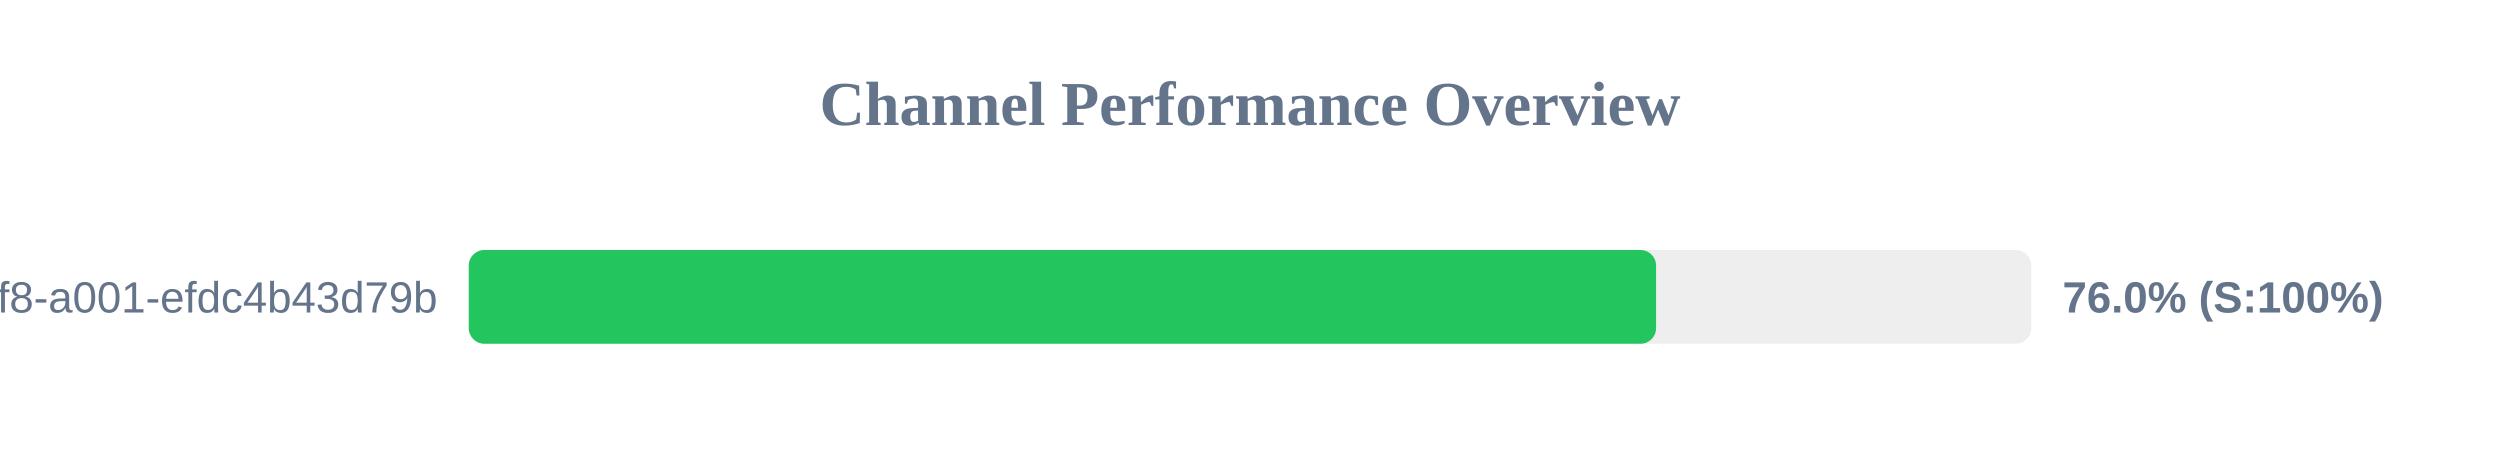
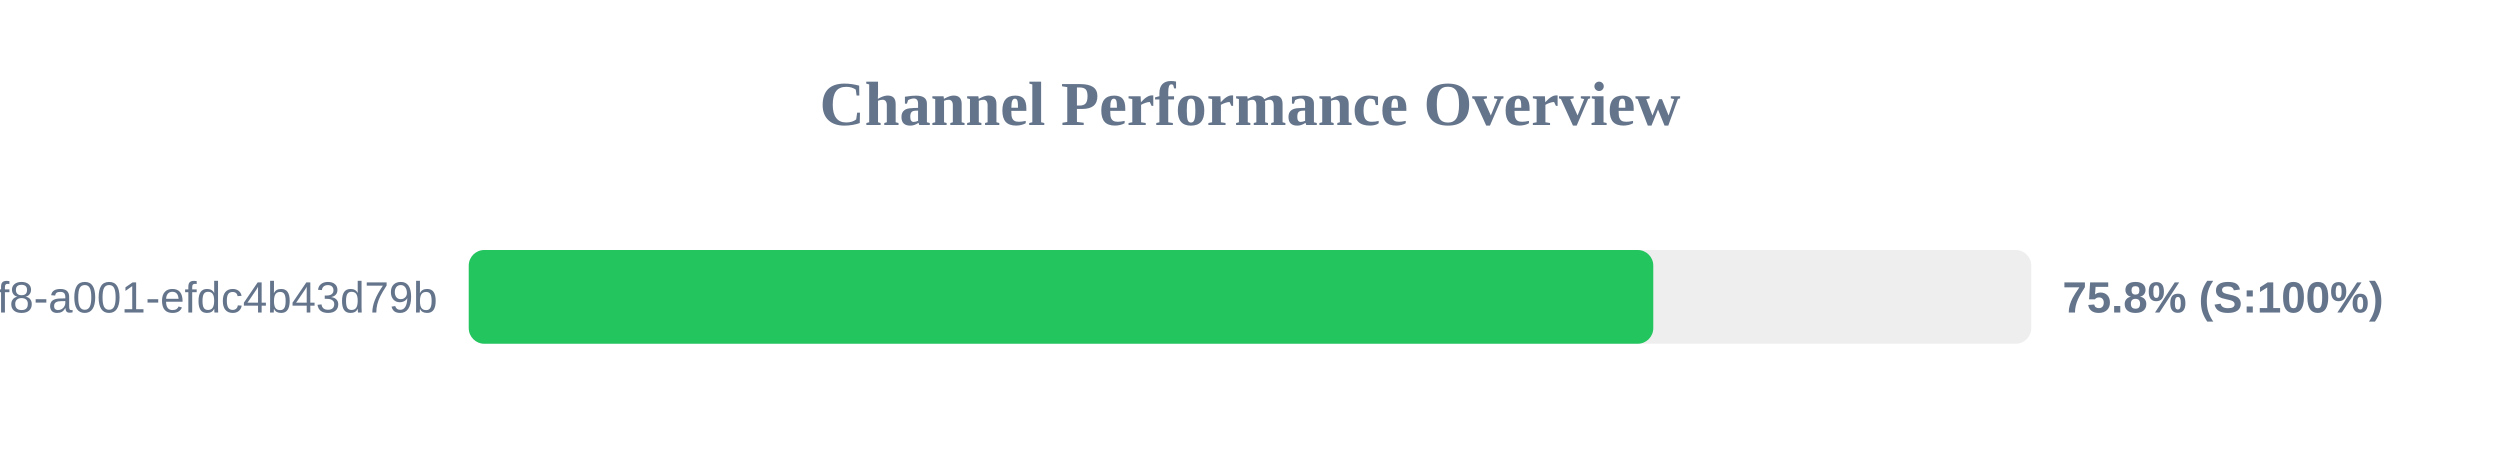
<svg xmlns="http://www.w3.org/2000/svg" width="800" height="150" version="1.1">
  <style>
        .row { font: 14px Arial; fill: #64748b; }
        .score { font: bold 14px Arial; fill: #64748b; }
    </style>
  <text x="400" y="40" text-anchor="middle" font-size="20px" font-weight="bold" fill="#64748b">Channel Performance Overview</text>
  <rect x="150" y="80" width="500" height="30" fill="#eee" rx="5" />
-   <rect x="150" y="80" width="379.95" height="30" fill="#22c55e" rx="5" />
+   <rect x="150" y="80" width="379.05" height="30" fill="#22c55e" rx="5" />
  <text x="140" y="100" text-anchor="end" class="row">?uuid=1fdb6b30-5371-4ff8-a001-efdc4b43d79b</text>
-   <text x="660" y="100" text-anchor="start" class="score">76.0% (S:100%)</text>
+   <text x="660" y="100" text-anchor="start" class="score">75.8% (S:100%)</text>
</svg>
